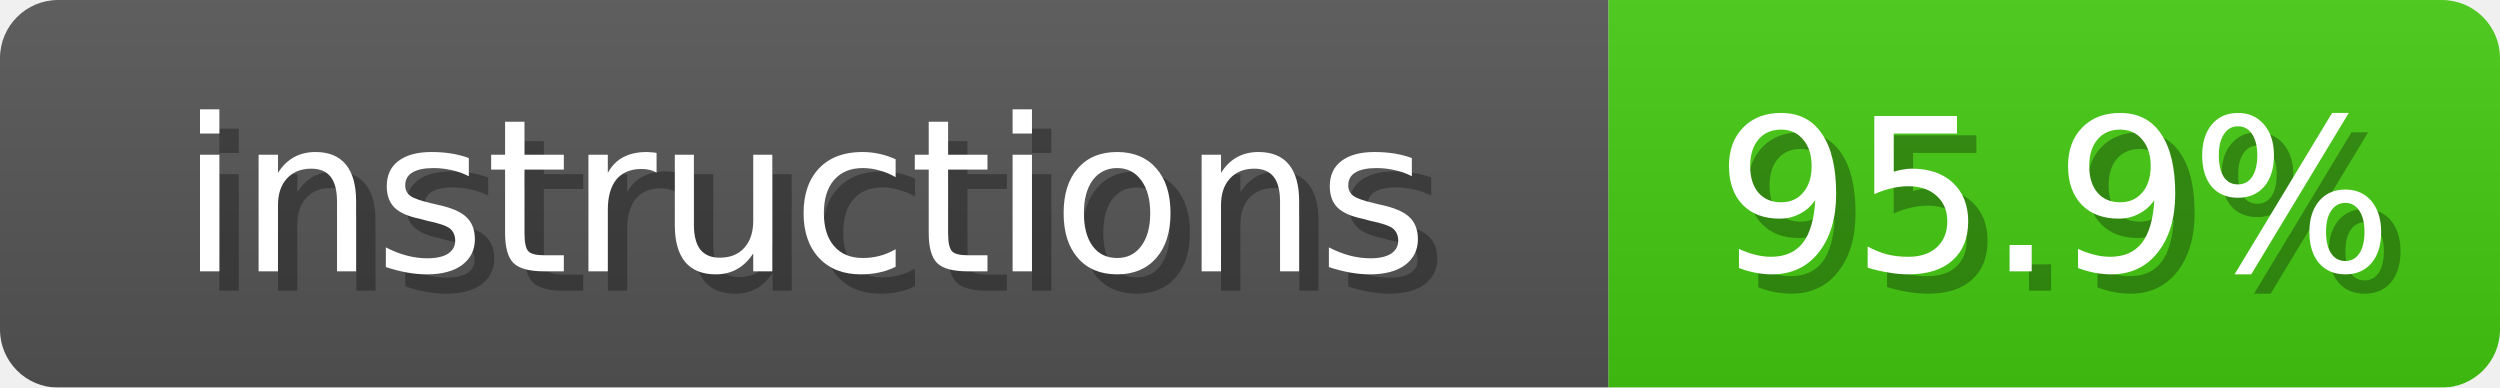
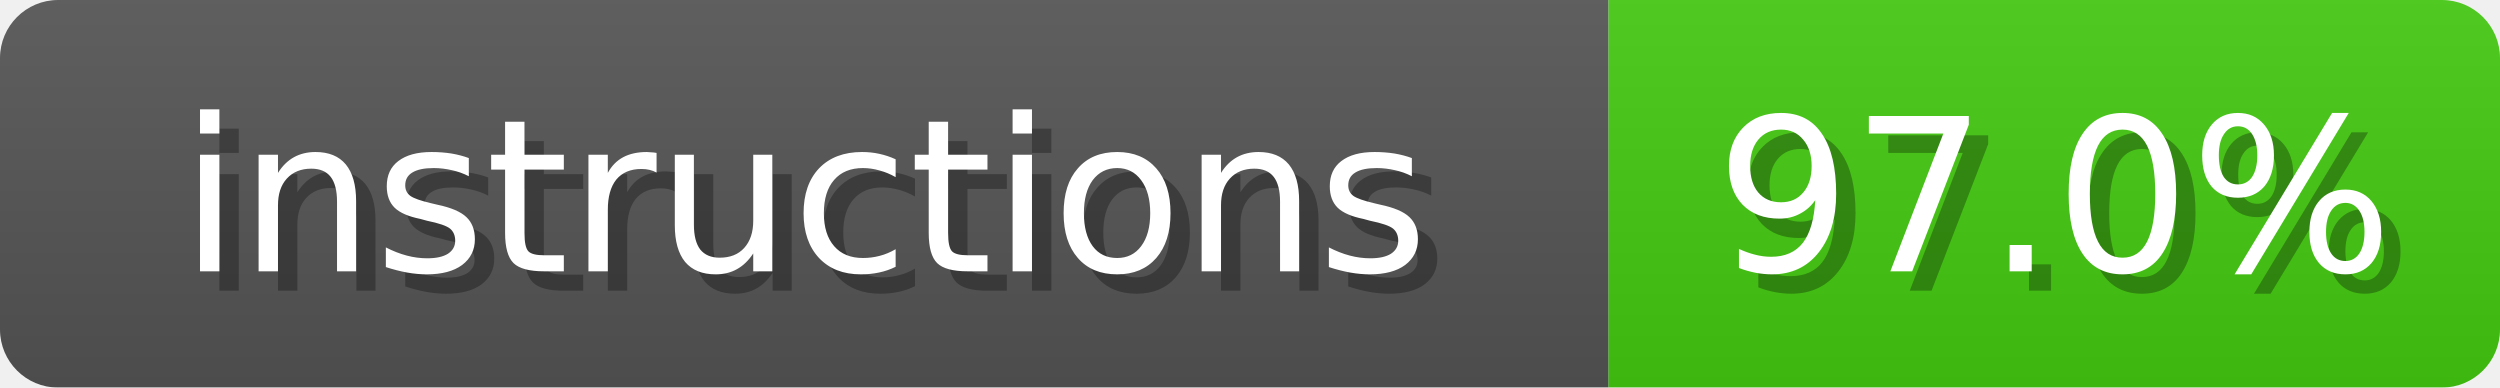
<svg xmlns="http://www.w3.org/2000/svg" width="129" height="20">
  <linearGradient id="b" x2="0" y2="100%">
    <stop offset="0" stop-color="#bbb" stop-opacity=".1" />
    <stop offset="1" stop-opacity=".1" />
  </linearGradient>
  <mask id="anybadge_4">
    <rect width="129" height="20" rx="3" fill="#fff" />
  </mask>
  <g mask="url(#anybadge_4)">
    <path fill="#555" d="M0 0h83v20H0z" />
    <path fill="#4C1" d="M83 0h46v20H83z" />
    <path fill="url(#b)" d="M0 0h129v20H0z" />
  </g>
  <g fill="#fff" text-anchor="middle" font-family="DejaVu Sans,Verdana,Geneva,sans-serif" font-size="11">
    <text x="42.5" y="15" fill="#010101" fill-opacity=".3">instructions</text>
    <text x="41.5" y="14">instructions</text>
  </g>
  <g fill="#fff" text-anchor="middle" font-family="DejaVu Sans,Verdana,Geneva,sans-serif" font-size="11">
-     <text x="107.0" y="15" fill="#010101" fill-opacity=".3">95.9%</text>
-     <text x="106.0" y="14">95.9%</text>
+     <text x="107.0" y="15" fill="#010101" fill-opacity=".3">97.0%</text>
+     <text x="106.0" y="14">97.0%</text>
  </g>
</svg>
